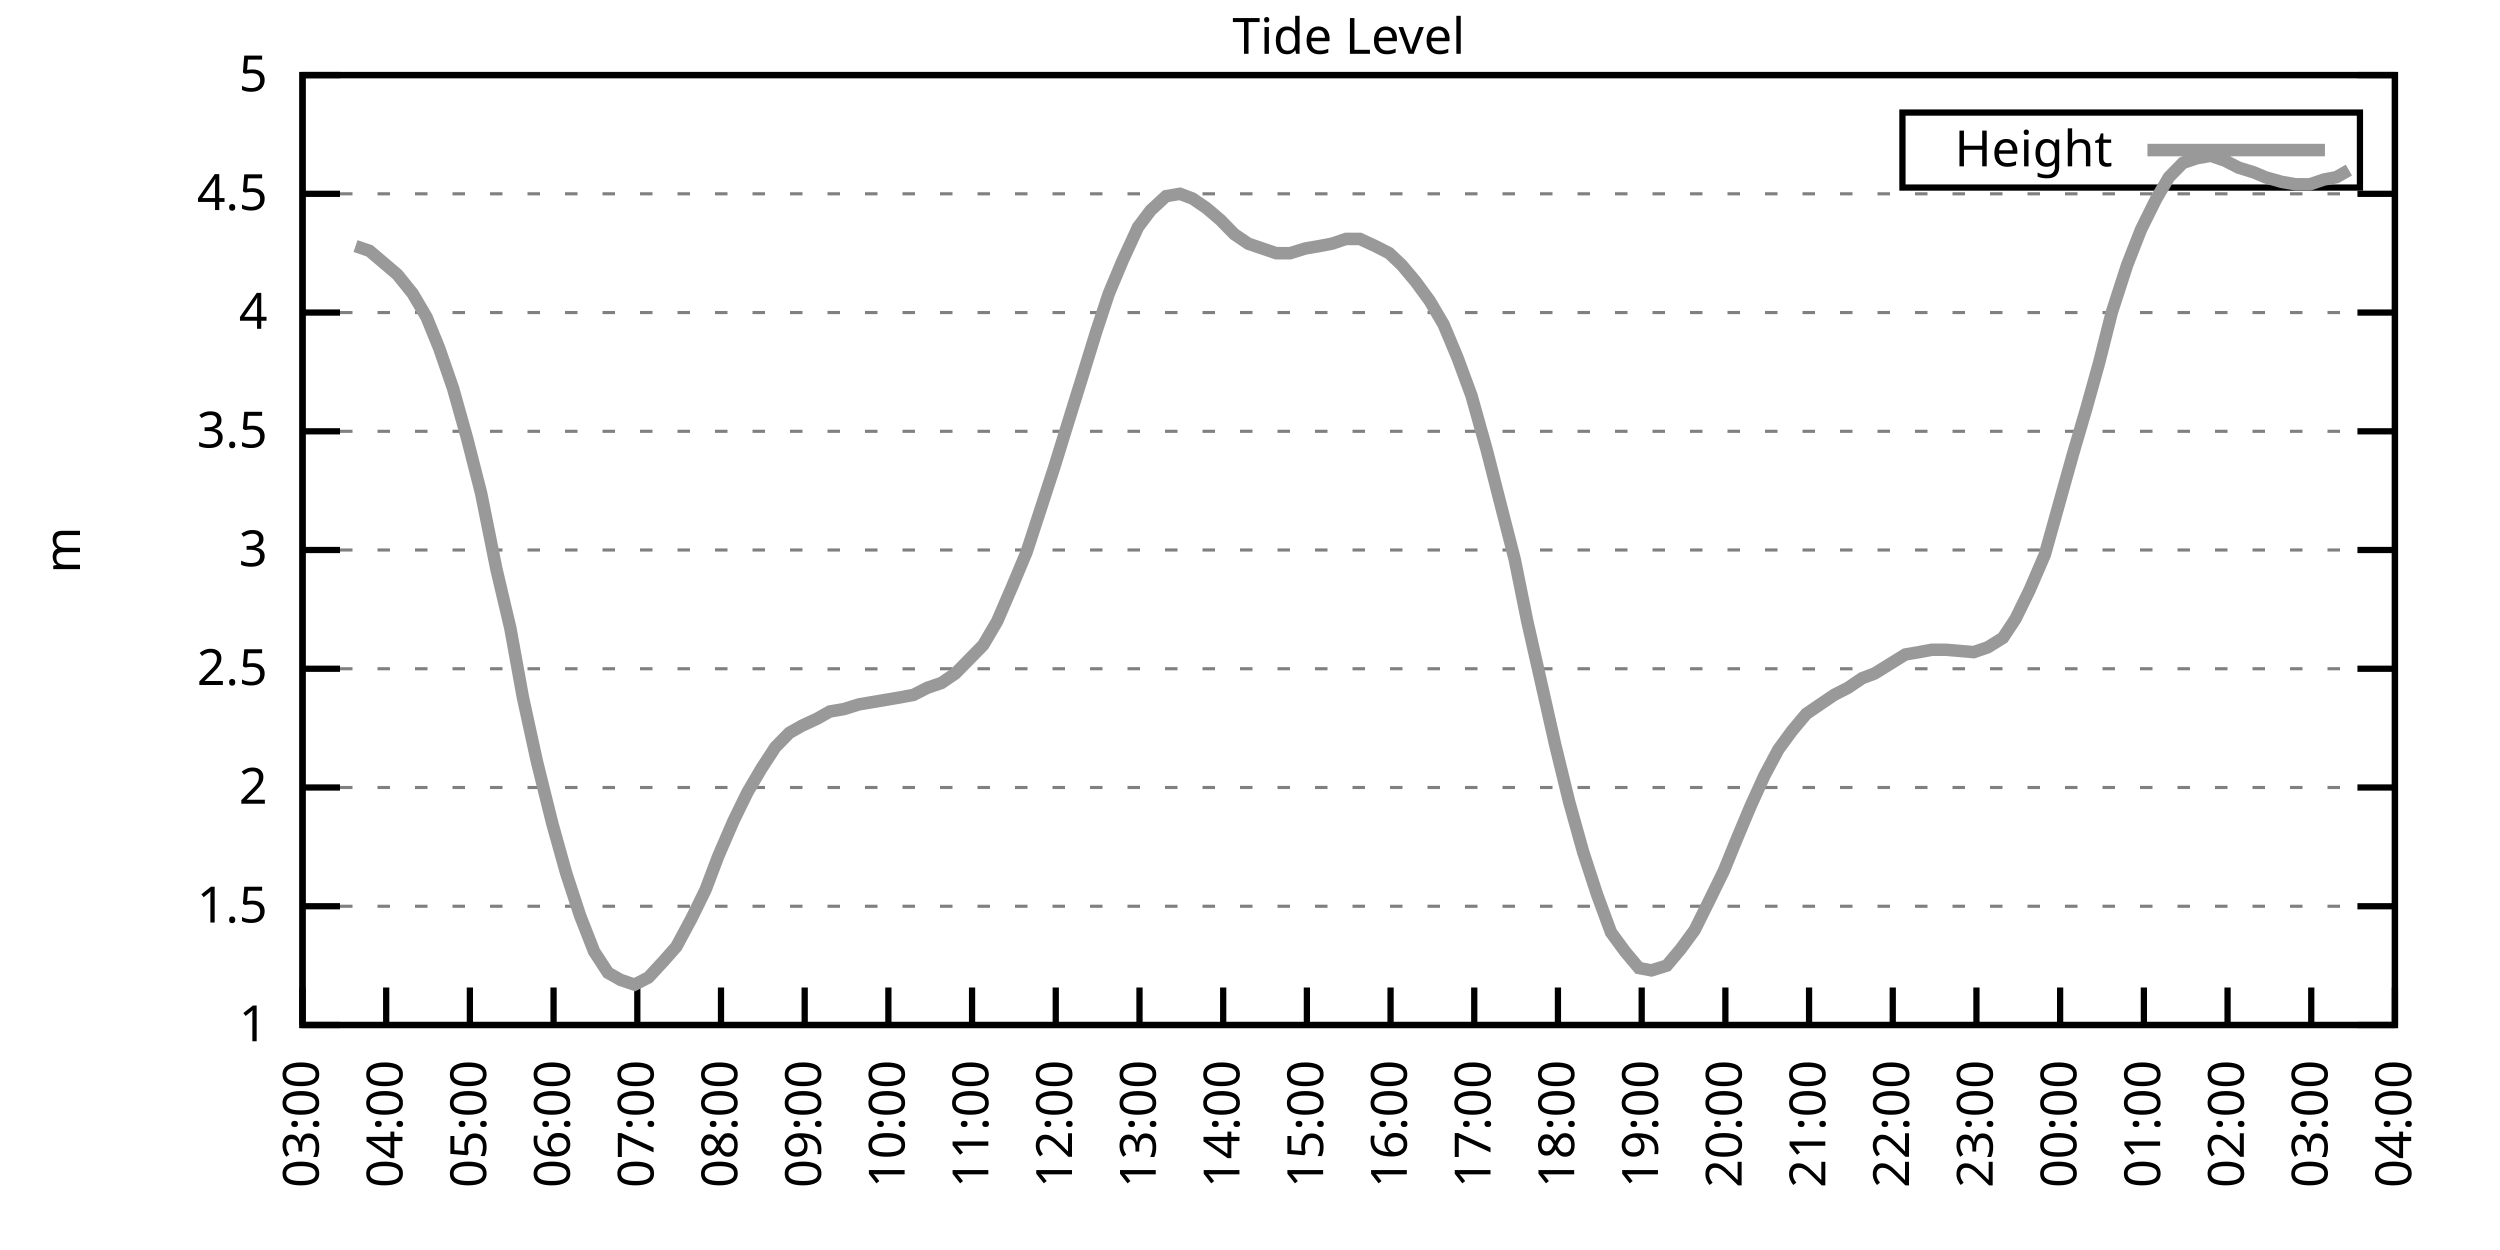
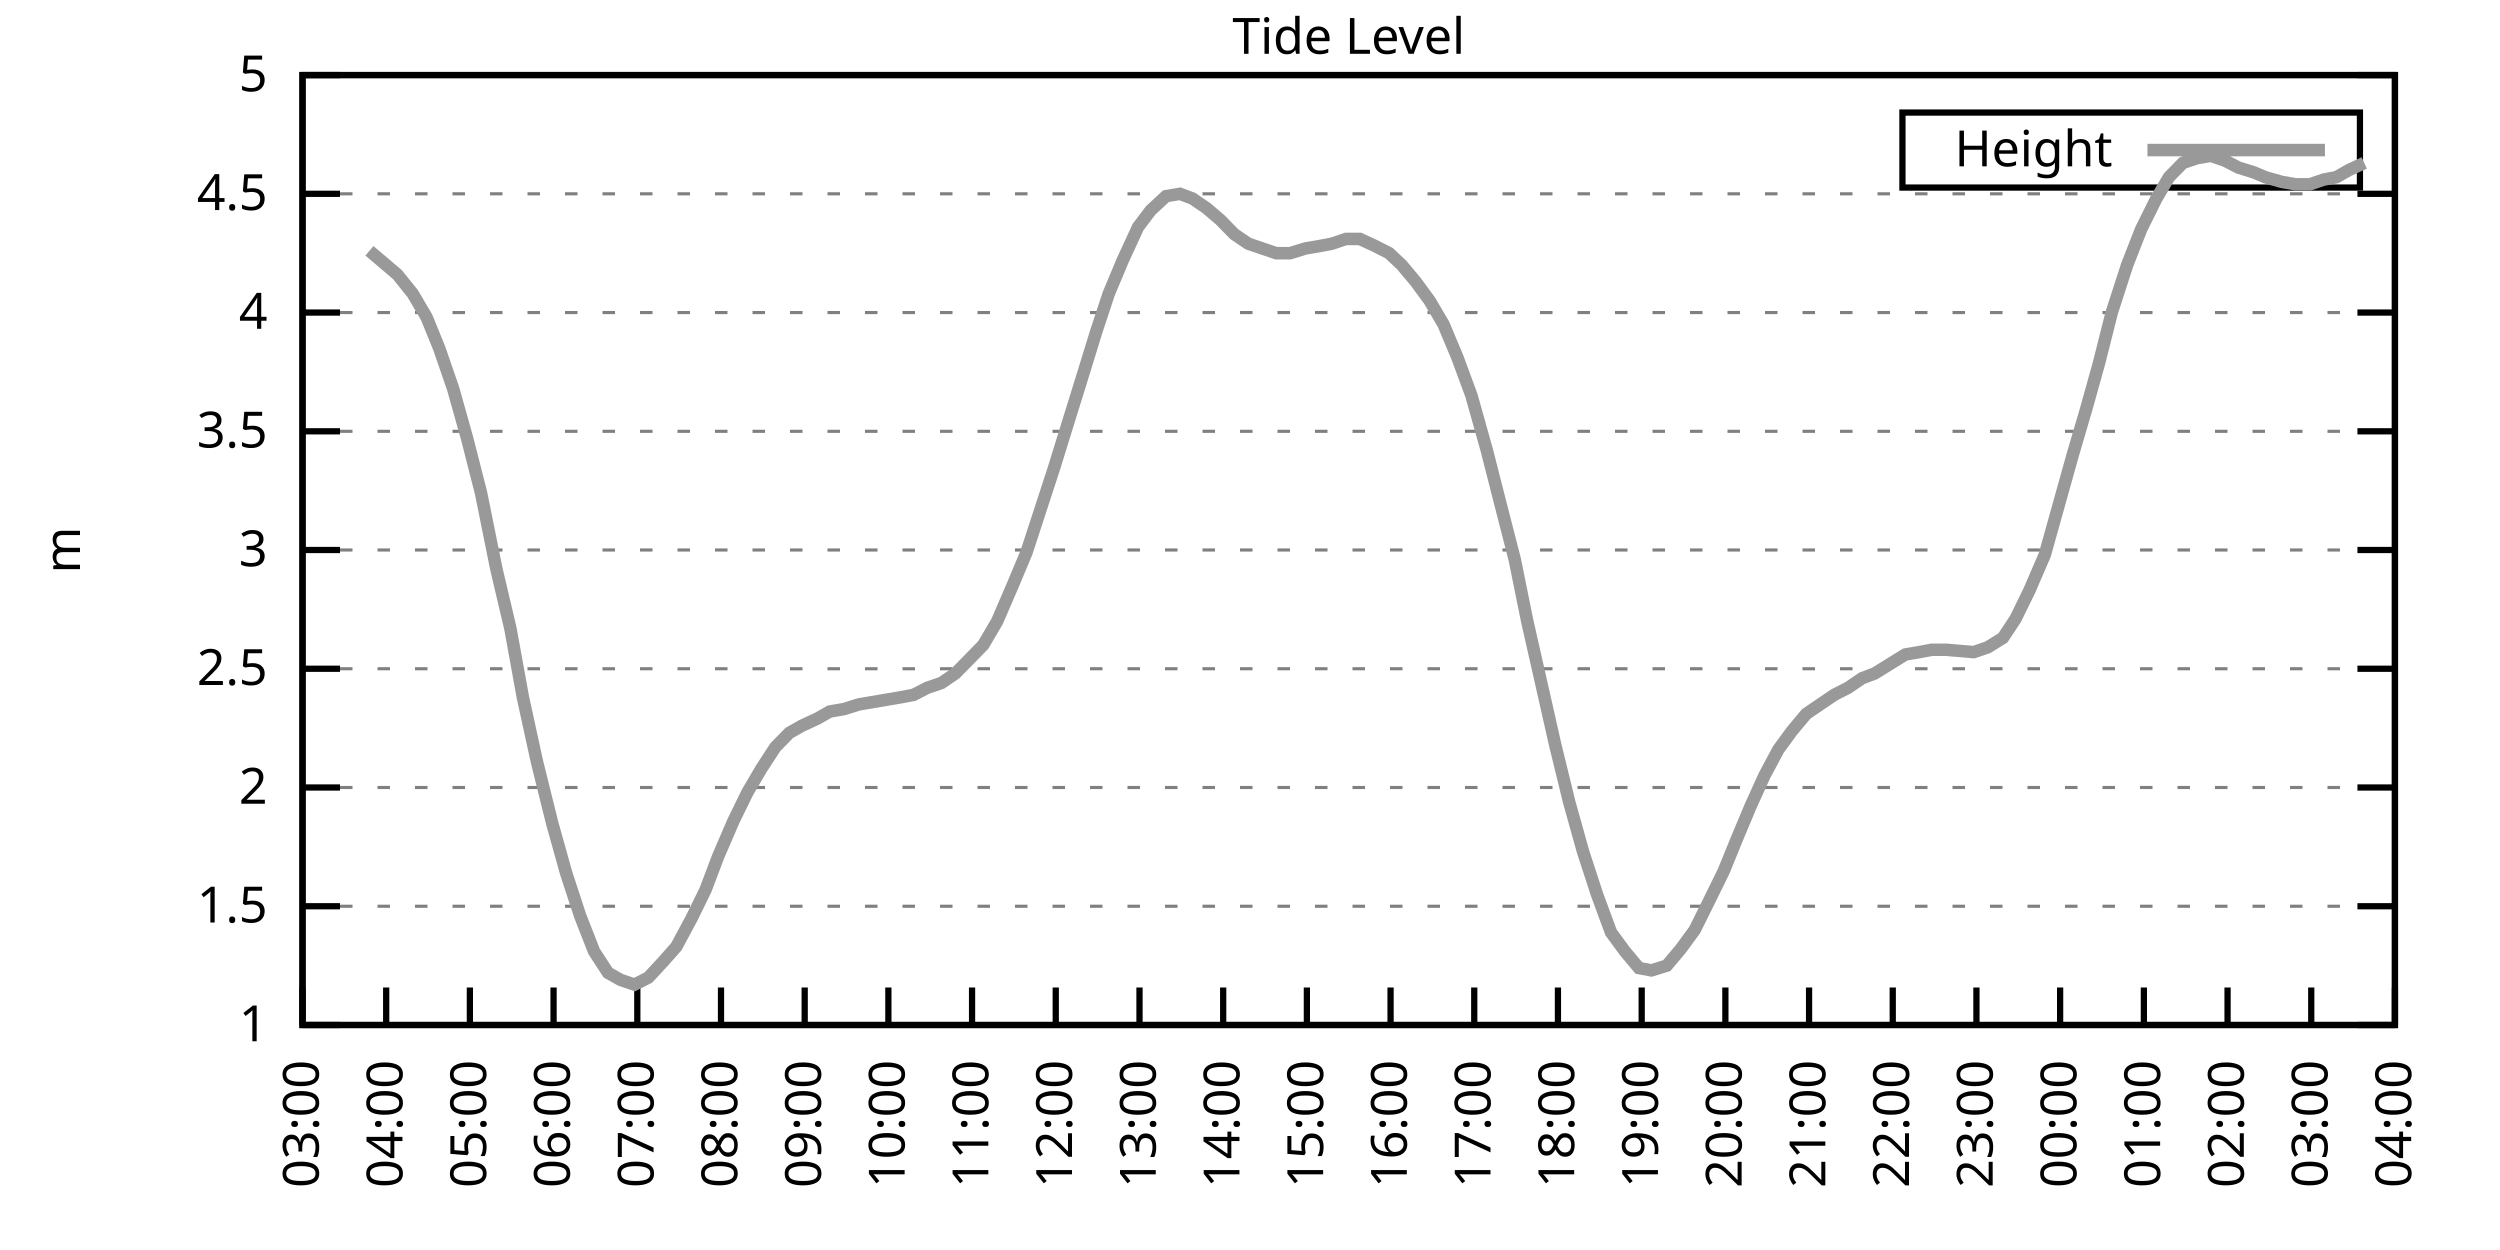
<svg xmlns="http://www.w3.org/2000/svg" xmlns:xlink="http://www.w3.org/1999/xlink" width="400" height="200" viewBox="0 0 400 200">
  <g id="gnuplot_canvas">
    <rect x="0" y="0" width="400" height="200" fill="none" />
    <defs>
      <circle id="gpDot" r="0.5" stroke-width="0.5" stroke="currentColor" />
      <path id="gpPt0" stroke-width="0.333" stroke="currentColor" d="M-1,0 h2 M0,-1 v2" />
      <path id="gpPt1" stroke-width="0.333" stroke="currentColor" d="M-1,-1 L1,1 M1,-1 L-1,1" />
      <path id="gpPt2" stroke-width="0.333" stroke="currentColor" d="M-1,0 L1,0 M0,-1 L0,1 M-1,-1 L1,1 M-1,1 L1,-1" />
      <rect id="gpPt3" stroke-width="0.333" stroke="currentColor" x="-1" y="-1" width="2" height="2" />
      <rect id="gpPt4" stroke-width="0.333" stroke="currentColor" fill="currentColor" x="-1" y="-1" width="2" height="2" />
      <circle id="gpPt5" stroke-width="0.333" stroke="currentColor" cx="0" cy="0" r="1" />
      <use xlink:href="#gpPt5" id="gpPt6" fill="currentColor" stroke="none" />
      <path id="gpPt7" stroke-width="0.333" stroke="currentColor" d="M0,-1.33 L-1.33,0.67 L1.33,0.67 z" />
      <use xlink:href="#gpPt7" id="gpPt8" fill="currentColor" stroke="none" />
      <use xlink:href="#gpPt7" id="gpPt9" stroke="currentColor" transform="rotate(180)" />
      <use xlink:href="#gpPt9" id="gpPt10" fill="currentColor" stroke="none" />
      <use xlink:href="#gpPt3" id="gpPt11" stroke="currentColor" transform="rotate(45)" />
      <use xlink:href="#gpPt11" id="gpPt12" fill="currentColor" stroke="none" />
      <path id="gpPt13" stroke-width="0.333" stroke="currentColor" d="M0,1.330 L1.265,0.411 L0.782,-1.067 L-0.782,-1.076 L-1.265,0.411 z" />
      <use xlink:href="#gpPt13" id="gpPt14" fill="currentColor" stroke="none" />
      <filter id="textbox" filterUnits="objectBoundingBox" x="0" y="0" height="1" width="1">
        <feFlood flood-color="white" flood-opacity="1" result="bgnd" />
        <feComposite in="SourceGraphic" in2="bgnd" operator="atop" />
      </filter>
      <filter id="greybox" filterUnits="objectBoundingBox" x="0" y="0" height="1" width="1">
        <feFlood flood-color="lightgrey" flood-opacity="1" result="grey" />
        <feComposite in="SourceGraphic" in2="grey" operator="atop" />
      </filter>
    </defs>
    <g fill="none" color="white" stroke="currentColor" stroke-width="1.00" stroke-linecap="butt" stroke-linejoin="miter">
</g>
    <g fill="none" color="black" stroke="currentColor" stroke-width="1.00" stroke-linecap="butt" stroke-linejoin="miter">
      <g stroke="none" shape-rendering="crispEdges">
        <polygon fill="rgb(255, 255, 255)" points="48.40,164.00 383.18,164.00 383.18,12.02 48.40,12.02 " />
      </g>
    </g>
    <g fill="none" color="black" stroke="currentColor" stroke-width="1.00" stroke-linecap="butt" stroke-linejoin="miter">
</g>
    <g fill="none" color="black" stroke="black" stroke-width="0.50" stroke-linecap="butt" stroke-linejoin="miter">
</g>
    <g fill="none" color="gray" stroke="currentColor" stroke-width="0.50" stroke-linecap="butt" stroke-linejoin="miter">
      <path stroke="gray" stroke-dasharray="2,4" class="gridline" d="M48.40,164.00 L383.19,164.00  " />
    </g>
    <g fill="none" color="gray" stroke="gray" stroke-width="1.00" stroke-linecap="butt" stroke-linejoin="miter">
</g>
    <g fill="none" color="black" stroke="currentColor" stroke-width="1.00" stroke-linecap="butt" stroke-linejoin="miter">
      <path stroke="black" d="M48.40,164.00 L54.40,164.00 M383.19,164.00 L377.19,164.00  " />
      <g transform="translate(42.80,166.60)" stroke="none" fill="black" font-family="Sans" font-size="8.00" text-anchor="end">
        <text>
          <tspan font-family="Sans"> 1</tspan>
        </text>
      </g>
    </g>
    <g fill="none" color="black" stroke="currentColor" stroke-width="1.00" stroke-linecap="butt" stroke-linejoin="miter">
</g>
    <g fill="none" color="black" stroke="black" stroke-width="0.50" stroke-linecap="butt" stroke-linejoin="miter">
</g>
    <g fill="none" color="gray" stroke="currentColor" stroke-width="0.50" stroke-linecap="butt" stroke-linejoin="miter">
      <path stroke="gray" stroke-dasharray="2,4" class="gridline" d="M48.40,145.00 L383.19,145.00  " />
    </g>
    <g fill="none" color="gray" stroke="gray" stroke-width="1.00" stroke-linecap="butt" stroke-linejoin="miter">
</g>
    <g fill="none" color="black" stroke="currentColor" stroke-width="1.00" stroke-linecap="butt" stroke-linejoin="miter">
      <path stroke="black" d="M48.40,145.00 L54.40,145.00 M383.19,145.00 L377.19,145.00  " />
      <g transform="translate(42.80,147.60)" stroke="none" fill="black" font-family="Sans" font-size="8.00" text-anchor="end">
        <text>
          <tspan font-family="Sans"> 1.5</tspan>
        </text>
      </g>
    </g>
    <g fill="none" color="black" stroke="currentColor" stroke-width="1.00" stroke-linecap="butt" stroke-linejoin="miter">
</g>
    <g fill="none" color="black" stroke="black" stroke-width="0.50" stroke-linecap="butt" stroke-linejoin="miter">
</g>
    <g fill="none" color="gray" stroke="currentColor" stroke-width="0.50" stroke-linecap="butt" stroke-linejoin="miter">
      <path stroke="gray" stroke-dasharray="2,4" class="gridline" d="M48.40,126.00 L383.19,126.00  " />
    </g>
    <g fill="none" color="gray" stroke="gray" stroke-width="1.00" stroke-linecap="butt" stroke-linejoin="miter">
</g>
    <g fill="none" color="black" stroke="currentColor" stroke-width="1.00" stroke-linecap="butt" stroke-linejoin="miter">
      <path stroke="black" d="M48.40,126.00 L54.40,126.00 M383.19,126.00 L377.19,126.00  " />
      <g transform="translate(42.80,128.60)" stroke="none" fill="black" font-family="Sans" font-size="8.00" text-anchor="end">
        <text>
          <tspan font-family="Sans"> 2</tspan>
        </text>
      </g>
    </g>
    <g fill="none" color="black" stroke="currentColor" stroke-width="1.00" stroke-linecap="butt" stroke-linejoin="miter">
</g>
    <g fill="none" color="black" stroke="black" stroke-width="0.50" stroke-linecap="butt" stroke-linejoin="miter">
</g>
    <g fill="none" color="gray" stroke="currentColor" stroke-width="0.50" stroke-linecap="butt" stroke-linejoin="miter">
      <path stroke="gray" stroke-dasharray="2,4" class="gridline" d="M48.40,107.00 L383.19,107.00  " />
    </g>
    <g fill="none" color="gray" stroke="gray" stroke-width="1.00" stroke-linecap="butt" stroke-linejoin="miter">
</g>
    <g fill="none" color="black" stroke="currentColor" stroke-width="1.00" stroke-linecap="butt" stroke-linejoin="miter">
      <path stroke="black" d="M48.40,107.00 L54.40,107.00 M383.19,107.00 L377.19,107.00  " />
      <g transform="translate(42.80,109.60)" stroke="none" fill="black" font-family="Sans" font-size="8.00" text-anchor="end">
        <text>
          <tspan font-family="Sans"> 2.5</tspan>
        </text>
      </g>
    </g>
    <g fill="none" color="black" stroke="currentColor" stroke-width="1.00" stroke-linecap="butt" stroke-linejoin="miter">
</g>
    <g fill="none" color="black" stroke="black" stroke-width="0.50" stroke-linecap="butt" stroke-linejoin="miter">
</g>
    <g fill="none" color="gray" stroke="currentColor" stroke-width="0.50" stroke-linecap="butt" stroke-linejoin="miter">
      <path stroke="gray" stroke-dasharray="2,4" class="gridline" d="M48.40,88.00 L383.19,88.00  " />
    </g>
    <g fill="none" color="gray" stroke="gray" stroke-width="1.00" stroke-linecap="butt" stroke-linejoin="miter">
</g>
    <g fill="none" color="black" stroke="currentColor" stroke-width="1.00" stroke-linecap="butt" stroke-linejoin="miter">
      <path stroke="black" d="M48.40,88.00 L54.40,88.00 M383.19,88.00 L377.19,88.00  " />
      <g transform="translate(42.80,90.60)" stroke="none" fill="black" font-family="Sans" font-size="8.00" text-anchor="end">
        <text>
          <tspan font-family="Sans"> 3</tspan>
        </text>
      </g>
    </g>
    <g fill="none" color="black" stroke="currentColor" stroke-width="1.00" stroke-linecap="butt" stroke-linejoin="miter">
</g>
    <g fill="none" color="black" stroke="black" stroke-width="0.50" stroke-linecap="butt" stroke-linejoin="miter">
</g>
    <g fill="none" color="gray" stroke="currentColor" stroke-width="0.50" stroke-linecap="butt" stroke-linejoin="miter">
      <path stroke="gray" stroke-dasharray="2,4" class="gridline" d="M48.40,69.01 L383.19,69.01  " />
    </g>
    <g fill="none" color="gray" stroke="gray" stroke-width="1.00" stroke-linecap="butt" stroke-linejoin="miter">
</g>
    <g fill="none" color="black" stroke="currentColor" stroke-width="1.00" stroke-linecap="butt" stroke-linejoin="miter">
      <path stroke="black" d="M48.40,69.01 L54.40,69.01 M383.19,69.01 L377.19,69.01  " />
      <g transform="translate(42.80,71.61)" stroke="none" fill="black" font-family="Sans" font-size="8.00" text-anchor="end">
        <text>
          <tspan font-family="Sans"> 3.5</tspan>
        </text>
      </g>
    </g>
    <g fill="none" color="black" stroke="currentColor" stroke-width="1.00" stroke-linecap="butt" stroke-linejoin="miter">
</g>
    <g fill="none" color="black" stroke="black" stroke-width="0.50" stroke-linecap="butt" stroke-linejoin="miter">
</g>
    <g fill="none" color="gray" stroke="currentColor" stroke-width="0.50" stroke-linecap="butt" stroke-linejoin="miter">
      <path stroke="gray" stroke-dasharray="2,4" class="gridline" d="M48.40,50.01 L383.19,50.01  " />
    </g>
    <g fill="none" color="gray" stroke="gray" stroke-width="1.00" stroke-linecap="butt" stroke-linejoin="miter">
</g>
    <g fill="none" color="black" stroke="currentColor" stroke-width="1.00" stroke-linecap="butt" stroke-linejoin="miter">
      <path stroke="black" d="M48.40,50.01 L54.40,50.01 M383.19,50.01 L377.19,50.01  " />
      <g transform="translate(42.80,52.61)" stroke="none" fill="black" font-family="Sans" font-size="8.00" text-anchor="end">
        <text>
          <tspan font-family="Sans"> 4</tspan>
        </text>
      </g>
    </g>
    <g fill="none" color="black" stroke="currentColor" stroke-width="1.00" stroke-linecap="butt" stroke-linejoin="miter">
</g>
    <g fill="none" color="black" stroke="black" stroke-width="0.50" stroke-linecap="butt" stroke-linejoin="miter">
</g>
    <g fill="none" color="gray" stroke="currentColor" stroke-width="0.50" stroke-linecap="butt" stroke-linejoin="miter">
      <path stroke="gray" stroke-dasharray="2,4" class="gridline" d="M48.40,31.01 L383.19,31.01  " />
    </g>
    <g fill="none" color="gray" stroke="gray" stroke-width="1.00" stroke-linecap="butt" stroke-linejoin="miter">
</g>
    <g fill="none" color="black" stroke="currentColor" stroke-width="1.00" stroke-linecap="butt" stroke-linejoin="miter">
      <path stroke="black" d="M48.40,31.01 L54.40,31.01 M383.19,31.01 L377.19,31.01  " />
      <g transform="translate(42.80,33.61)" stroke="none" fill="black" font-family="Sans" font-size="8.00" text-anchor="end">
        <text>
          <tspan font-family="Sans"> 4.5</tspan>
        </text>
      </g>
    </g>
    <g fill="none" color="black" stroke="currentColor" stroke-width="1.00" stroke-linecap="butt" stroke-linejoin="miter">
</g>
    <g fill="none" color="black" stroke="black" stroke-width="0.50" stroke-linecap="butt" stroke-linejoin="miter">
</g>
    <g fill="none" color="gray" stroke="currentColor" stroke-width="0.50" stroke-linecap="butt" stroke-linejoin="miter">
      <path stroke="gray" stroke-dasharray="2,4" class="gridline" d="M48.40,12.01 L383.19,12.01  " />
    </g>
    <g fill="none" color="gray" stroke="gray" stroke-width="1.00" stroke-linecap="butt" stroke-linejoin="miter">
</g>
    <g fill="none" color="black" stroke="currentColor" stroke-width="1.00" stroke-linecap="butt" stroke-linejoin="miter">
      <path stroke="black" d="M48.40,12.01 L54.40,12.01 M383.19,12.01 L377.19,12.01  " />
      <g transform="translate(42.80,14.61)" stroke="none" fill="black" font-family="Sans" font-size="8.00" text-anchor="end">
        <text>
          <tspan font-family="Sans"> 5</tspan>
        </text>
      </g>
    </g>
    <g fill="none" color="black" stroke="currentColor" stroke-width="1.00" stroke-linecap="butt" stroke-linejoin="miter">
      <path stroke="black" d="M48.40,164.00 L48.40,158.00  " />
      <g transform="translate(51.00,169.60) rotate(270.00)" stroke="none" fill="black" font-family="Sans" font-size="8.00" text-anchor="end">
        <text>
          <tspan font-family="Sans">03:00</tspan>
        </text>
      </g>
    </g>
    <g fill="none" color="black" stroke="currentColor" stroke-width="1.00" stroke-linecap="butt" stroke-linejoin="miter">
      <path stroke="black" d="M61.79,164.00 L61.79,158.00  " />
      <g transform="translate(64.39,169.60) rotate(270.00)" stroke="none" fill="black" font-family="Sans" font-size="8.00" text-anchor="end">
        <text>
          <tspan font-family="Sans">04:00</tspan>
        </text>
      </g>
    </g>
    <g fill="none" color="black" stroke="currentColor" stroke-width="1.00" stroke-linecap="butt" stroke-linejoin="miter">
      <path stroke="black" d="M75.18,164.00 L75.18,158.00  " />
      <g transform="translate(77.78,169.60) rotate(270.00)" stroke="none" fill="black" font-family="Sans" font-size="8.00" text-anchor="end">
        <text>
          <tspan font-family="Sans">05:00</tspan>
        </text>
      </g>
    </g>
    <g fill="none" color="black" stroke="currentColor" stroke-width="1.00" stroke-linecap="butt" stroke-linejoin="miter">
      <path stroke="black" d="M88.57,164.00 L88.57,158.00  " />
      <g transform="translate(91.17,169.60) rotate(270.00)" stroke="none" fill="black" font-family="Sans" font-size="8.00" text-anchor="end">
        <text>
          <tspan font-family="Sans">06:00</tspan>
        </text>
      </g>
    </g>
    <g fill="none" color="black" stroke="currentColor" stroke-width="1.00" stroke-linecap="butt" stroke-linejoin="miter">
      <path stroke="black" d="M101.97,164.00 L101.97,158.00  " />
      <g transform="translate(104.57,169.60) rotate(270.00)" stroke="none" fill="black" font-family="Sans" font-size="8.00" text-anchor="end">
        <text>
          <tspan font-family="Sans">07:00</tspan>
        </text>
      </g>
    </g>
    <g fill="none" color="black" stroke="currentColor" stroke-width="1.00" stroke-linecap="butt" stroke-linejoin="miter">
      <path stroke="black" d="M115.36,164.00 L115.36,158.00  " />
      <g transform="translate(117.96,169.60) rotate(270.00)" stroke="none" fill="black" font-family="Sans" font-size="8.00" text-anchor="end">
        <text>
          <tspan font-family="Sans">08:00</tspan>
        </text>
      </g>
    </g>
    <g fill="none" color="black" stroke="currentColor" stroke-width="1.00" stroke-linecap="butt" stroke-linejoin="miter">
      <path stroke="black" d="M128.75,164.00 L128.75,158.00  " />
      <g transform="translate(131.35,169.60) rotate(270.00)" stroke="none" fill="black" font-family="Sans" font-size="8.00" text-anchor="end">
        <text>
          <tspan font-family="Sans">09:00</tspan>
        </text>
      </g>
    </g>
    <g fill="none" color="black" stroke="currentColor" stroke-width="1.00" stroke-linecap="butt" stroke-linejoin="miter">
      <path stroke="black" d="M142.14,164.00 L142.14,158.00  " />
      <g transform="translate(144.74,169.60) rotate(270.00)" stroke="none" fill="black" font-family="Sans" font-size="8.00" text-anchor="end">
        <text>
          <tspan font-family="Sans">10:00</tspan>
        </text>
      </g>
    </g>
    <g fill="none" color="black" stroke="currentColor" stroke-width="1.00" stroke-linecap="butt" stroke-linejoin="miter">
      <path stroke="black" d="M155.53,164.00 L155.53,158.00  " />
      <g transform="translate(158.13,169.60) rotate(270.00)" stroke="none" fill="black" font-family="Sans" font-size="8.00" text-anchor="end">
        <text>
          <tspan font-family="Sans">11:00</tspan>
        </text>
      </g>
    </g>
    <g fill="none" color="black" stroke="currentColor" stroke-width="1.00" stroke-linecap="butt" stroke-linejoin="miter">
      <path stroke="black" d="M168.92,164.00 L168.92,158.00  " />
      <g transform="translate(171.52,169.60) rotate(270.00)" stroke="none" fill="black" font-family="Sans" font-size="8.00" text-anchor="end">
        <text>
          <tspan font-family="Sans">12:00</tspan>
        </text>
      </g>
    </g>
    <g fill="none" color="black" stroke="currentColor" stroke-width="1.00" stroke-linecap="butt" stroke-linejoin="miter">
      <path stroke="black" d="M182.32,164.00 L182.32,158.00  " />
      <g transform="translate(184.92,169.60) rotate(270.00)" stroke="none" fill="black" font-family="Sans" font-size="8.00" text-anchor="end">
        <text>
          <tspan font-family="Sans">13:00</tspan>
        </text>
      </g>
    </g>
    <g fill="none" color="black" stroke="currentColor" stroke-width="1.00" stroke-linecap="butt" stroke-linejoin="miter">
      <path stroke="black" d="M195.71,164.00 L195.71,158.00  " />
      <g transform="translate(198.31,169.60) rotate(270.00)" stroke="none" fill="black" font-family="Sans" font-size="8.00" text-anchor="end">
        <text>
          <tspan font-family="Sans">14:00</tspan>
        </text>
      </g>
    </g>
    <g fill="none" color="black" stroke="currentColor" stroke-width="1.00" stroke-linecap="butt" stroke-linejoin="miter">
      <path stroke="black" d="M209.10,164.00 L209.10,158.00  " />
      <g transform="translate(211.70,169.60) rotate(270.00)" stroke="none" fill="black" font-family="Sans" font-size="8.00" text-anchor="end">
        <text>
          <tspan font-family="Sans">15:00</tspan>
        </text>
      </g>
    </g>
    <g fill="none" color="black" stroke="currentColor" stroke-width="1.00" stroke-linecap="butt" stroke-linejoin="miter">
      <path stroke="black" d="M222.49,164.00 L222.49,158.00  " />
      <g transform="translate(225.09,169.60) rotate(270.00)" stroke="none" fill="black" font-family="Sans" font-size="8.00" text-anchor="end">
        <text>
          <tspan font-family="Sans">16:00</tspan>
        </text>
      </g>
    </g>
    <g fill="none" color="black" stroke="currentColor" stroke-width="1.00" stroke-linecap="butt" stroke-linejoin="miter">
      <path stroke="black" d="M235.88,164.00 L235.88,158.00  " />
      <g transform="translate(238.48,169.60) rotate(270.00)" stroke="none" fill="black" font-family="Sans" font-size="8.00" text-anchor="end">
        <text>
          <tspan font-family="Sans">17:00</tspan>
        </text>
      </g>
    </g>
    <g fill="none" color="black" stroke="currentColor" stroke-width="1.00" stroke-linecap="butt" stroke-linejoin="miter">
      <path stroke="black" d="M249.27,164.00 L249.27,158.00  " />
      <g transform="translate(251.87,169.60) rotate(270.00)" stroke="none" fill="black" font-family="Sans" font-size="8.00" text-anchor="end">
        <text>
          <tspan font-family="Sans">18:00</tspan>
        </text>
      </g>
    </g>
    <g fill="none" color="black" stroke="currentColor" stroke-width="1.00" stroke-linecap="butt" stroke-linejoin="miter">
      <path stroke="black" d="M262.67,164.00 L262.67,158.00  " />
      <g transform="translate(265.27,169.60) rotate(270.00)" stroke="none" fill="black" font-family="Sans" font-size="8.00" text-anchor="end">
        <text>
          <tspan font-family="Sans">19:00</tspan>
        </text>
      </g>
    </g>
    <g fill="none" color="black" stroke="currentColor" stroke-width="1.00" stroke-linecap="butt" stroke-linejoin="miter">
      <path stroke="black" d="M276.06,164.00 L276.06,158.00  " />
      <g transform="translate(278.66,169.60) rotate(270.00)" stroke="none" fill="black" font-family="Sans" font-size="8.00" text-anchor="end">
        <text>
          <tspan font-family="Sans">20:00</tspan>
        </text>
      </g>
    </g>
    <g fill="none" color="black" stroke="currentColor" stroke-width="1.00" stroke-linecap="butt" stroke-linejoin="miter">
      <path stroke="black" d="M289.45,164.00 L289.45,158.00  " />
      <g transform="translate(292.05,169.60) rotate(270.00)" stroke="none" fill="black" font-family="Sans" font-size="8.00" text-anchor="end">
        <text>
          <tspan font-family="Sans">21:00</tspan>
        </text>
      </g>
    </g>
    <g fill="none" color="black" stroke="currentColor" stroke-width="1.00" stroke-linecap="butt" stroke-linejoin="miter">
      <path stroke="black" d="M302.84,164.00 L302.84,158.00  " />
      <g transform="translate(305.44,169.60) rotate(270.00)" stroke="none" fill="black" font-family="Sans" font-size="8.00" text-anchor="end">
        <text>
          <tspan font-family="Sans">22:00</tspan>
        </text>
      </g>
    </g>
    <g fill="none" color="black" stroke="currentColor" stroke-width="1.00" stroke-linecap="butt" stroke-linejoin="miter">
      <path stroke="black" d="M316.23,164.00 L316.23,158.00  " />
      <g transform="translate(318.83,169.60) rotate(270.00)" stroke="none" fill="black" font-family="Sans" font-size="8.00" text-anchor="end">
        <text>
          <tspan font-family="Sans">23:00</tspan>
        </text>
      </g>
    </g>
    <g fill="none" color="black" stroke="currentColor" stroke-width="1.00" stroke-linecap="butt" stroke-linejoin="miter">
      <path stroke="black" d="M329.62,164.00 L329.62,158.00  " />
      <g transform="translate(332.22,169.60) rotate(270.00)" stroke="none" fill="black" font-family="Sans" font-size="8.00" text-anchor="end">
        <text>
          <tspan font-family="Sans">00:00</tspan>
        </text>
      </g>
    </g>
    <g fill="none" color="black" stroke="currentColor" stroke-width="1.00" stroke-linecap="butt" stroke-linejoin="miter">
      <path stroke="black" d="M343.02,164.00 L343.02,158.00  " />
      <g transform="translate(345.62,169.60) rotate(270.00)" stroke="none" fill="black" font-family="Sans" font-size="8.00" text-anchor="end">
        <text>
          <tspan font-family="Sans">01:00</tspan>
        </text>
      </g>
    </g>
    <g fill="none" color="black" stroke="currentColor" stroke-width="1.00" stroke-linecap="butt" stroke-linejoin="miter">
      <path stroke="black" d="M356.41,164.00 L356.41,158.00  " />
      <g transform="translate(359.01,169.60) rotate(270.00)" stroke="none" fill="black" font-family="Sans" font-size="8.00" text-anchor="end">
        <text>
          <tspan font-family="Sans">02:00</tspan>
        </text>
      </g>
    </g>
    <g fill="none" color="black" stroke="currentColor" stroke-width="1.00" stroke-linecap="butt" stroke-linejoin="miter">
      <path stroke="black" d="M369.80,164.00 L369.80,158.00  " />
      <g transform="translate(372.40,169.60) rotate(270.00)" stroke="none" fill="black" font-family="Sans" font-size="8.00" text-anchor="end">
        <text>
          <tspan font-family="Sans">03:00</tspan>
        </text>
      </g>
    </g>
    <g fill="none" color="black" stroke="currentColor" stroke-width="1.00" stroke-linecap="butt" stroke-linejoin="miter">
      <path stroke="black" d="M383.19,164.00 L383.19,158.00  " />
      <g transform="translate(385.79,169.60) rotate(270.00)" stroke="none" fill="black" font-family="Sans" font-size="8.00" text-anchor="end">
        <text>
          <tspan font-family="Sans">04:00</tspan>
        </text>
      </g>
    </g>
    <g fill="none" color="black" stroke="currentColor" stroke-width="1.00" stroke-linecap="butt" stroke-linejoin="miter">
</g>
    <g fill="none" color="black" stroke="currentColor" stroke-width="1.00" stroke-linecap="butt" stroke-linejoin="miter">
      <path stroke="black" d="M48.40,12.01 L48.40,164.00 L383.19,164.00 L383.19,12.01 L48.40,12.01 Z  " />
    </g>
    <g fill="none" color="black" stroke="currentColor" stroke-width="1.00" stroke-linecap="butt" stroke-linejoin="miter">
</g>
    <g fill="none" color="black" stroke="currentColor" stroke-width="1.00" stroke-linecap="butt" stroke-linejoin="miter">
      <path stroke="black" d="M304.39,30.01 L304.39,18.01 L377.59,18.01 L377.59,30.01 L304.39,30.01 Z  " />
    </g>
    <g id="Tide_level_plot_1">
      <g fill="none" color="white" stroke="black" stroke-width="2.00" stroke-linecap="butt" stroke-linejoin="miter">
</g>
      <g fill="none" color="black" stroke="currentColor" stroke-width="2.00" stroke-linecap="butt" stroke-linejoin="miter">
        <g transform="translate(337.99,26.61)" stroke="none" fill="black" font-family="Sans" font-size="8.00" text-anchor="end">
          <text>
            <tspan font-family="Sans">Height</tspan>
          </text>
        </g>
      </g>
      <g fill="none" color="black" stroke="currentColor" stroke-width="2.00" stroke-linecap="butt" stroke-linejoin="miter">
-         <path stroke="rgb(153, 153, 153)" d="M343.59,24.01 L371.99,24.01 M56.88,39.37 L59.11,40.13 L61.35,42.03 L63.58,43.93 L66.03,46.97 L68.26,50.77   L70.27,55.71 L72.50,62.17 L74.74,70.15 L76.97,78.89 L79.42,91.04 L81.66,100.54 L83.66,111.56 L85.90,121.82   L88.35,131.70 L90.58,139.68 L92.82,146.52 L95.05,152.22 L97.28,155.64 L99.29,156.78 L101.52,157.54 L103.75,156.40   L106.21,153.74 L108.22,151.46 L110.67,146.90 L112.90,142.34 L114.91,137.02 L117.37,131.32 L119.60,126.76 L121.83,122.96   L124.06,119.54 L126.29,117.26 L128.30,116.12 L130.76,114.98 L132.77,113.84 L135.00,113.46 L137.45,112.70 L139.69,112.32   L141.92,111.94 L144.15,111.56 L146.16,111.18 L148.39,110.04 L150.62,109.28 L152.85,107.76 L155.09,105.48 L157.32,103.20   L159.55,99.40 L162.01,93.70 L164.24,88.38 L166.47,81.55 L168.70,74.71 L170.93,67.49 L172.94,61.03 L175.40,53.05   L177.41,46.97 L179.64,41.65 L182.09,36.33 L184.10,33.67 L186.56,31.39 L188.79,31.01 L190.80,31.77 L193.03,33.29   L195.26,35.19 L197.49,37.47 L199.73,38.99 L201.96,39.75 L204.19,40.51 L206.42,40.51 L208.88,39.75 L211.11,39.37   L213.12,38.99 L215.35,38.23 L217.58,38.23 L220.04,39.37 L222.27,40.51 L224.28,42.41 L226.51,45.07 L228.74,48.11   L230.97,51.91 L233.20,57.23 L235.44,63.31 L237.89,72.05 L240.12,80.79 L242.36,89.52 L244.36,99.40 L246.60,109.28   L248.83,119.16 L251.06,128.28 L253.29,136.26 L255.52,143.10 L257.76,149.18 L259.99,152.22 L262.22,154.88 L264.23,155.26   L266.68,154.50 L268.92,151.84 L271.15,148.80 L273.60,143.86 L275.83,139.30 L277.84,134.36 L280.07,129.04 L282.31,124.10   L284.54,119.92 L286.77,116.88 L289.00,114.22 L291.23,112.70 L293.47,111.18 L295.70,110.04 L297.93,108.52 L299.94,107.76   L302.39,106.24 L304.85,104.72 L307.08,104.34 L309.09,103.96 L311.32,103.96 L315.79,104.34 L318.02,103.58 L320.47,102.06   L322.48,99.02 L324.71,94.46 L327.17,88.76 L329.40,80.79 L331.63,72.81 L333.86,65.21 L335.87,57.99 L337.88,50.01   L340.34,42.41 L342.57,36.71 L345.02,31.77 L347.03,28.35 L349.26,26.07 L351.50,25.31 L353.73,24.93 L355.96,25.69   L358.19,26.83 L360.65,27.59 L362.43,28.35 L365.11,29.11 L367.34,29.49 L369.58,29.49 L371.81,28.73 L373.82,28.35   L375.82,27.21  " />
+         <path stroke="rgb(153, 153, 153)" d="M343.59,24.01 L371.99,24.01 M59.11,40.13 L61.35,42.03 L63.58,43.93 L66.03,46.97 L68.26,50.77 L70.27,55.71   L72.50,62.17 L74.74,70.15 L76.97,78.89 L79.42,91.04 L81.66,100.54 L83.66,111.56 L85.90,121.82 L88.35,131.70   L90.58,139.68 L92.82,146.52 L95.05,152.22 L97.28,155.64 L99.29,156.78 L101.52,157.54 L103.75,156.40 L106.21,153.74   L108.22,151.46 L110.67,146.90 L112.90,142.34 L114.91,137.02 L117.37,131.32 L119.60,126.76 L121.83,122.96 L124.06,119.54   L126.29,117.26 L128.30,116.12 L130.76,114.98 L132.77,113.84 L135.00,113.46 L137.45,112.70 L139.69,112.32 L141.92,111.94   L144.15,111.56 L146.16,111.18 L148.39,110.04 L150.62,109.28 L152.85,107.76 L155.09,105.48 L157.32,103.20 L159.55,99.40   L162.01,93.70 L164.24,88.38 L166.47,81.55 L168.70,74.71 L170.93,67.49 L172.94,61.03 L175.40,53.05 L177.41,46.97   L179.64,41.65 L182.09,36.33 L184.10,33.67 L186.56,31.39 L188.79,31.01 L190.80,31.77 L193.03,33.29 L195.26,35.19   L197.49,37.47 L199.73,38.99 L201.96,39.75 L204.19,40.51 L206.42,40.51 L208.88,39.75 L211.11,39.37 L213.12,38.99   L215.35,38.23 L217.58,38.23 L220.04,39.37 L222.27,40.51 L224.28,42.41 L226.51,45.07 L228.74,48.11 L230.97,51.91   L233.20,57.23 L235.44,63.31 L237.89,72.05 L240.12,80.79 L242.36,89.52 L244.36,99.40 L246.60,109.28 L248.83,119.16   L251.06,128.28 L253.29,136.26 L255.52,143.10 L257.76,149.18 L259.99,152.22 L262.22,154.88 L264.23,155.26 L266.68,154.50   L268.92,151.84 L271.15,148.80 L273.60,143.86 L275.83,139.30 L277.84,134.36 L280.07,129.04 L282.31,124.10 L284.54,119.92   L286.77,116.88 L289.00,114.22 L291.23,112.70 L293.47,111.18 L295.70,110.04 L297.93,108.52 L299.94,107.76 L302.39,106.24   L304.85,104.72 L307.08,104.34 L309.09,103.96 L311.32,103.96 L315.79,104.34 L318.02,103.58 L320.47,102.06 L322.48,99.02   L324.71,94.46 L327.17,88.76 L329.40,80.79 L331.63,72.81 L333.86,65.21 L335.87,57.99 L337.88,50.01 L340.34,42.41   L342.57,36.71 L345.02,31.77 L347.03,28.35 L349.26,26.07 L351.50,25.31 L353.73,24.93 L355.96,25.69 L358.19,26.83   L360.65,27.59 L362.43,28.35 L365.11,29.11 L367.34,29.49 L369.58,29.49 L371.81,28.73 L373.82,28.35 L375.82,27.21   L378.28,26.07  " />
      </g>
    </g>
    <g fill="none" color="black" stroke="currentColor" stroke-width="2.00" stroke-linecap="butt" stroke-linejoin="miter">
</g>
    <g fill="none" color="black" stroke="black" stroke-width="1.00" stroke-linecap="butt" stroke-linejoin="miter">
</g>
    <g fill="none" color="black" stroke="currentColor" stroke-width="1.00" stroke-linecap="butt" stroke-linejoin="miter">
      <path stroke="black" d="M48.40,12.01 L48.40,164.00 L383.19,164.00 L383.19,12.01 L48.40,12.01 Z  " />
      <g transform="translate(12.80,88.01) rotate(270.00)" stroke="none" fill="black" font-family="Sans" font-size="8.00" text-anchor="middle">
        <text>
          <tspan font-family="Sans">m</tspan>
        </text>
      </g>
    </g>
    <g fill="none" color="black" stroke="currentColor" stroke-width="1.00" stroke-linecap="butt" stroke-linejoin="miter">
</g>
    <g fill="none" color="black" stroke="currentColor" stroke-width="1.00" stroke-linecap="butt" stroke-linejoin="miter">
      <g transform="translate(215.79,8.61)" stroke="none" fill="black" font-family="Sans" font-size="8.00" text-anchor="middle">
        <text>
          <tspan font-family="Sans">Tide Level</tspan>
        </text>
      </g>
    </g>
    <g fill="none" color="black" stroke="currentColor" stroke-width="1.00" stroke-linecap="butt" stroke-linejoin="miter">
</g>
  </g>
</svg>
